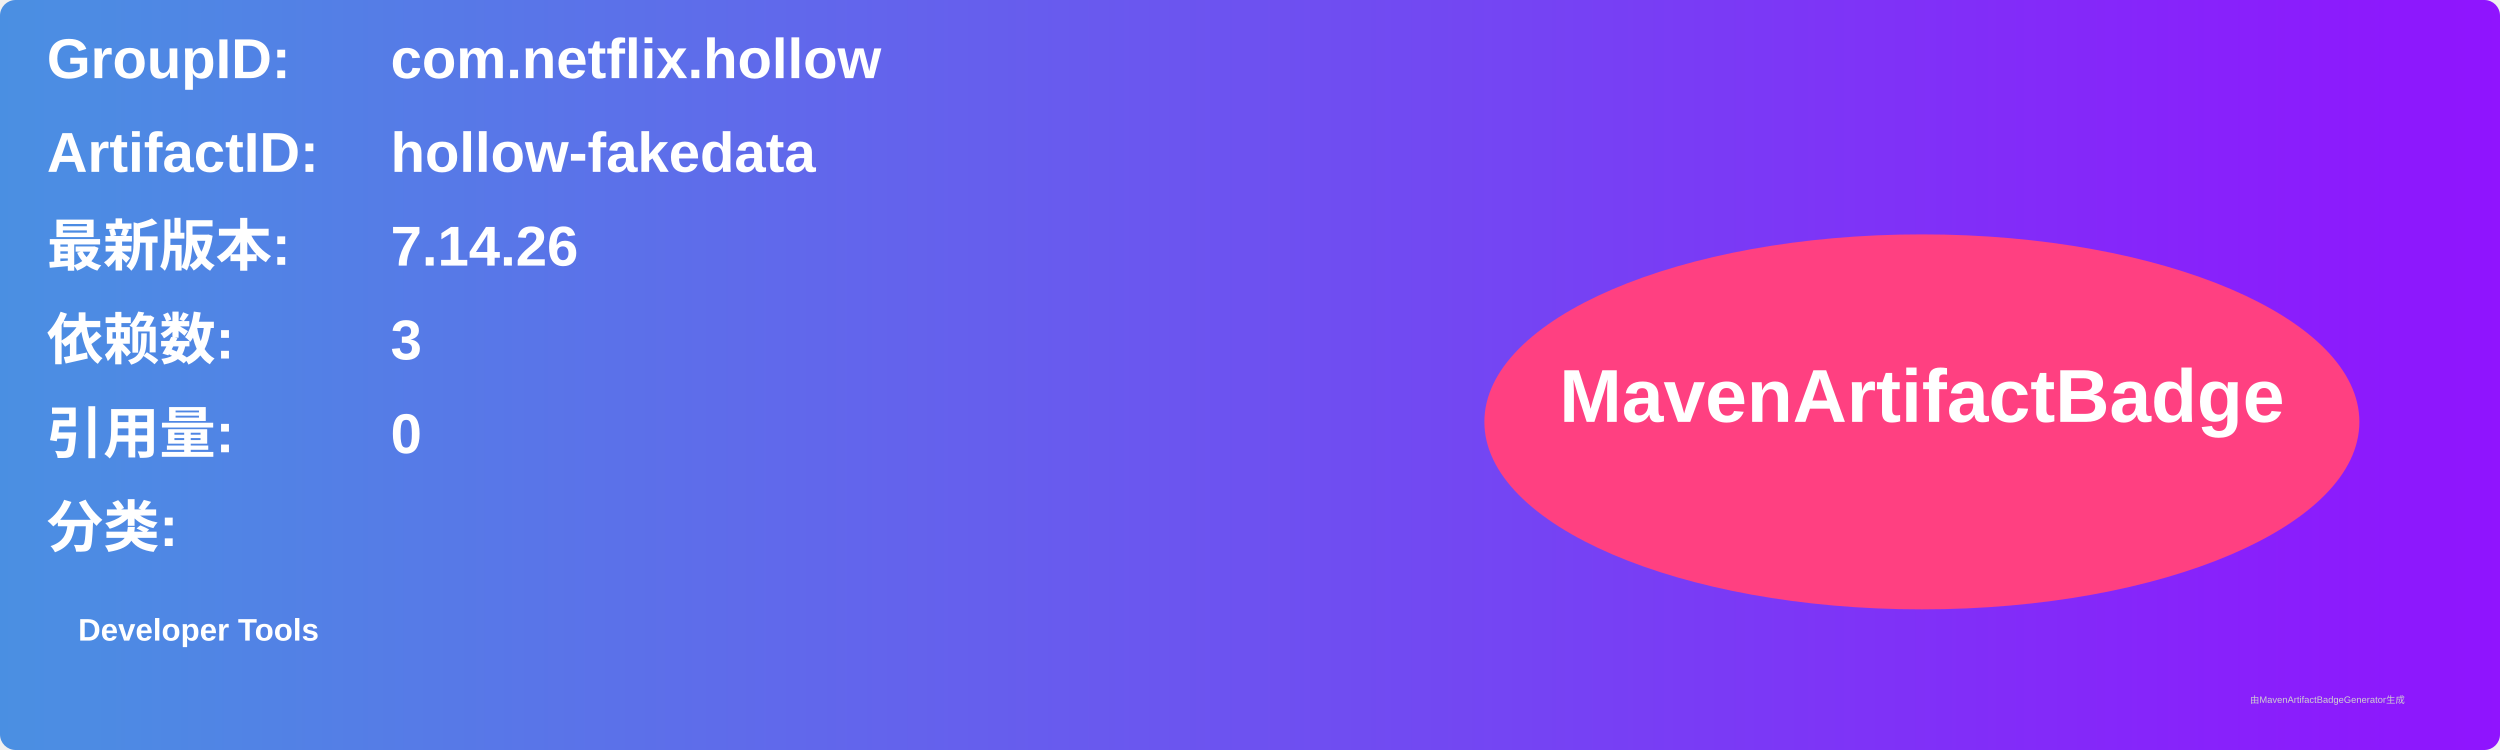
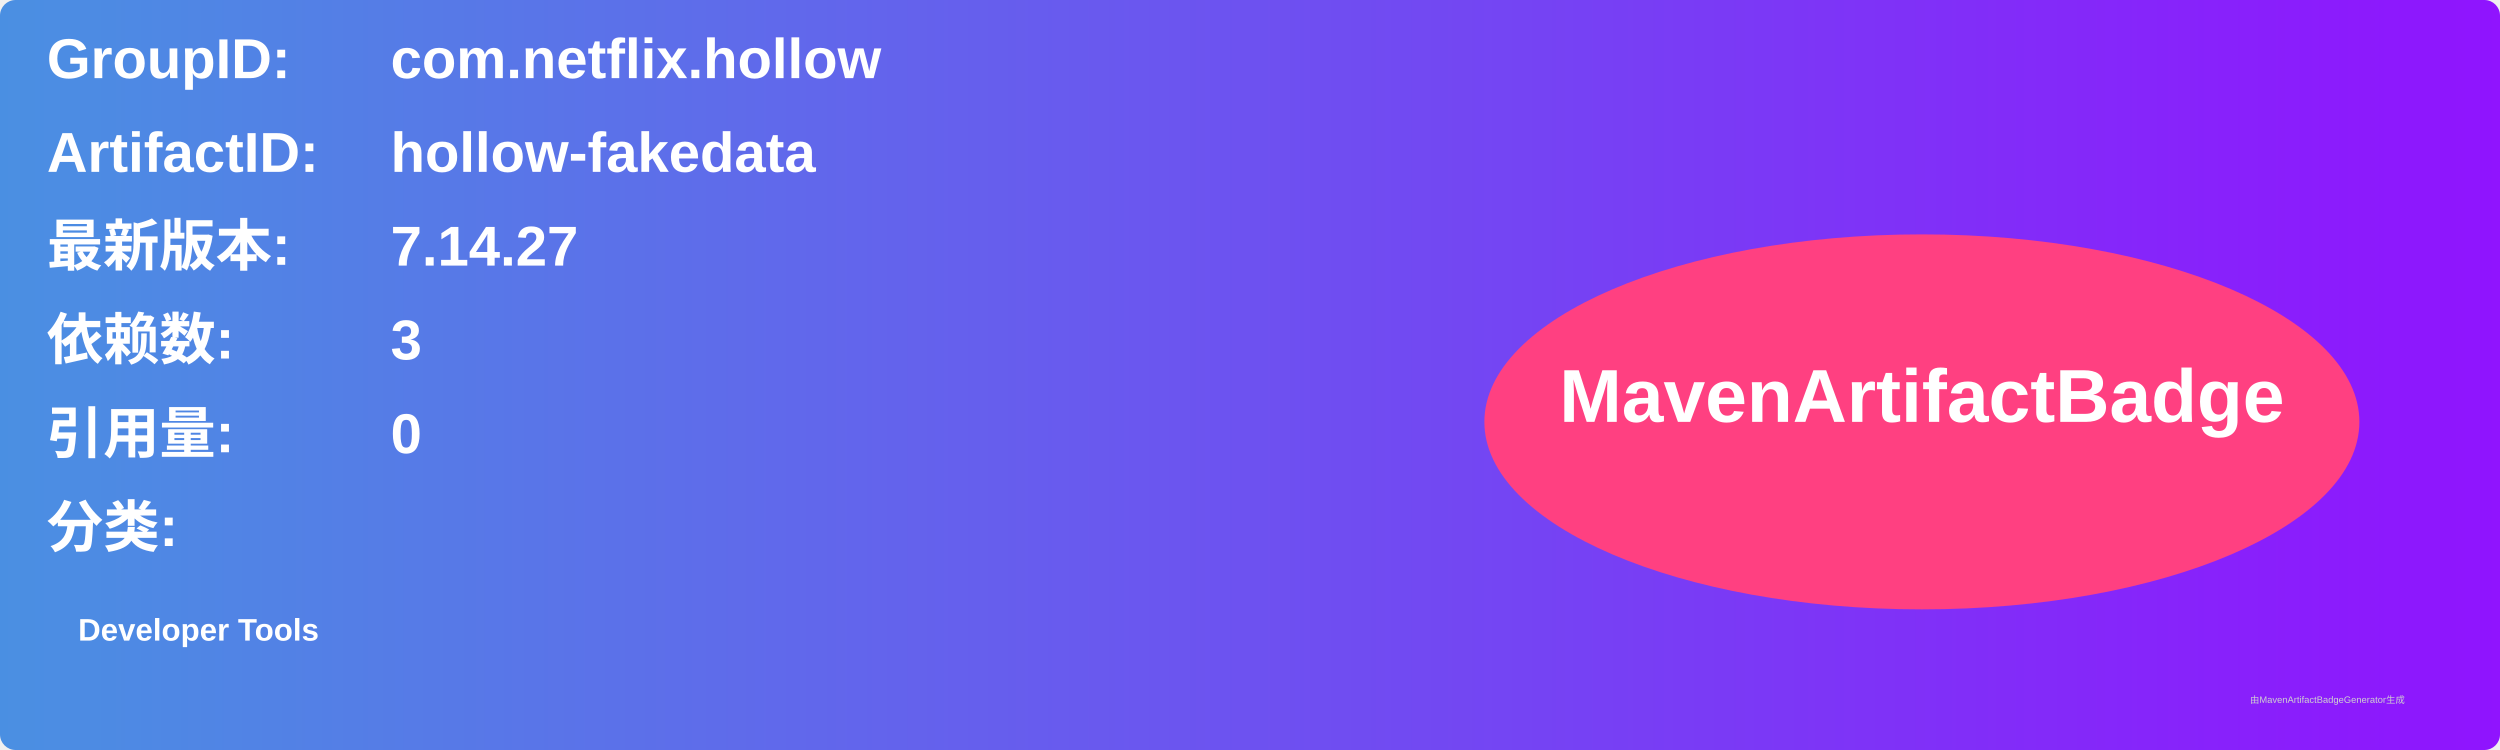
<svg xmlns="http://www.w3.org/2000/svg" width="800" height="240" viewBox="0 0 800 240">
  <linearGradient id="grad" x1="0%" y1="0%" x2="100%" y2="0%">
    <stop offset="0%" stop-color="#4a90e2" />
    <stop offset="100%" stop-color="#9013fe" />
  </linearGradient>
  <rect width="100%" height="100%" rx="5" ry="5" fill="url(#grad)" />
  <g transform="translate(15, 15)">
    <text x="0" y="10" font-family="Arial" font-size="18" fill="white" font-weight="bold" width="260">GroupID:</text>
    <text x="110" y="10" font-family="Arial" font-size="18" fill="white" font-weight="bold" width="460">com.netflix.hollow</text>
    <text x="0" y="40" font-family="Arial" font-size="18" fill="white" font-weight="bold" width="260">ArtifactID:</text>
    <text x="110" y="40" font-family="Arial" font-size="18" fill="white" font-weight="bold" width="460">hollow-fakedata</text>
    <text x="0" y="70" font-family="Arial" font-size="18" fill="white" font-weight="bold">最新版本:</text>
    <text x="110" y="70" font-family="Arial" font-size="18" fill="white" font-weight="bold">
-       <tspan font-weight="bold">7.14.26</tspan>
+       <tspan font-weight="bold">7.14.27</tspan>
    </text>
    <text x="0" y="100" font-family="Arial" font-size="18" fill="white" font-weight="bold">依赖数: </text>
    <text x="110" y="100" font-family="Arial" font-size="18" fill="white">
      <tspan font-weight="bold">3</tspan>
    </text>
    <text x="0" y="130" font-family="Arial" font-size="18" fill="white" font-weight="bold">引用量: </text>
    <text x="110" y="130" font-family="Arial" font-size="18" fill="white">
      <tspan font-weight="bold">0</tspan>
    </text>
    <text x="0" y="160" font-family="Arial" font-size="18" fill="white" font-weight="bold">分类:</text>
    <text x="10" y="190" font-family="Arial" font-size="10" fill="white">
      <tspan font-weight="bold">Developer Tools</tspan>
    </text>
    <ellipse cx="600" cy="120" rx="140" ry="60" fill="#ff4081" />
    <text x="600" y="120" text-anchor="middle" font-family="Arial" font-size="24" fill="white" font-weight="bold">MavenArtifactBadge</text>
  </g>
  <text x="720" y="225" font-family="Arial" font-size="3" fill="#d0d0d0">由MavenArtifactBadgeGenerator生成</text>
</svg>
